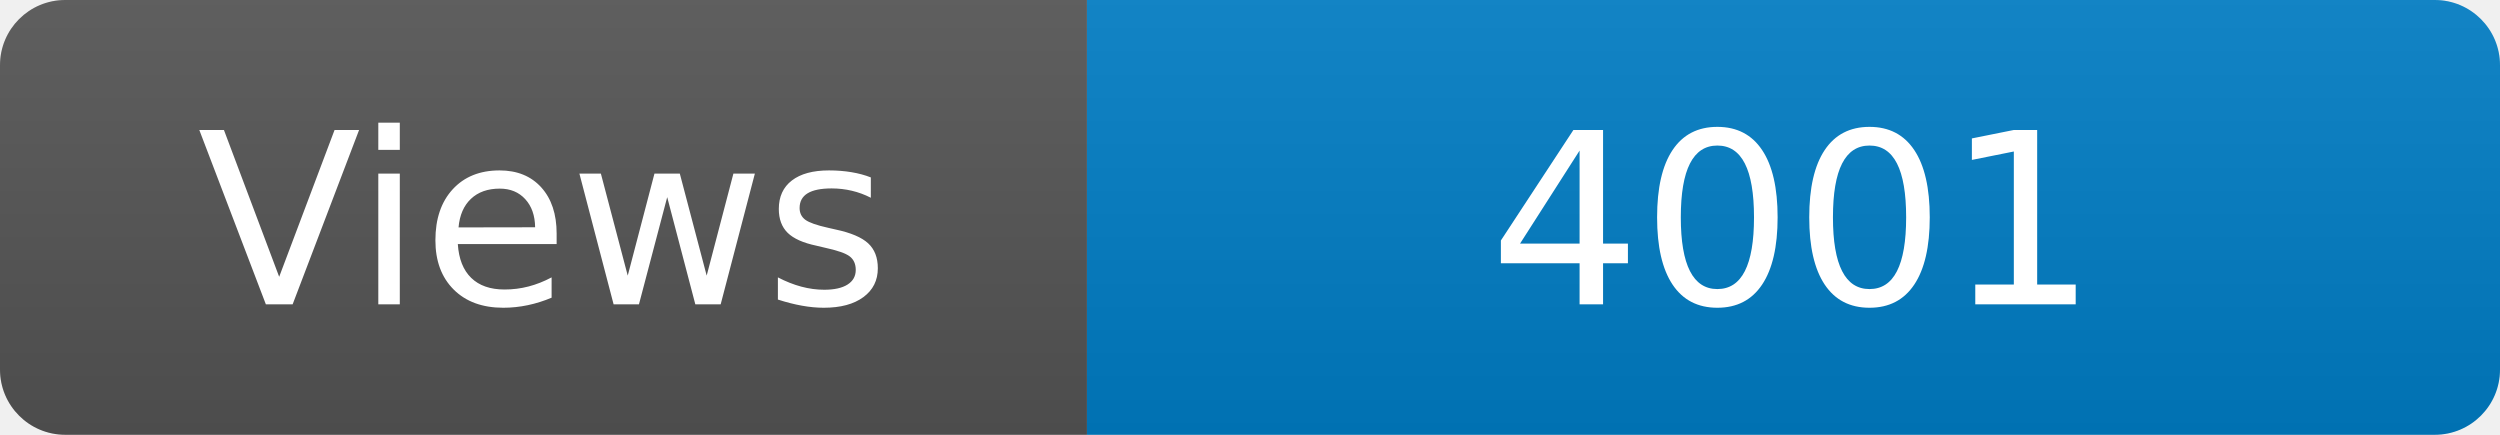
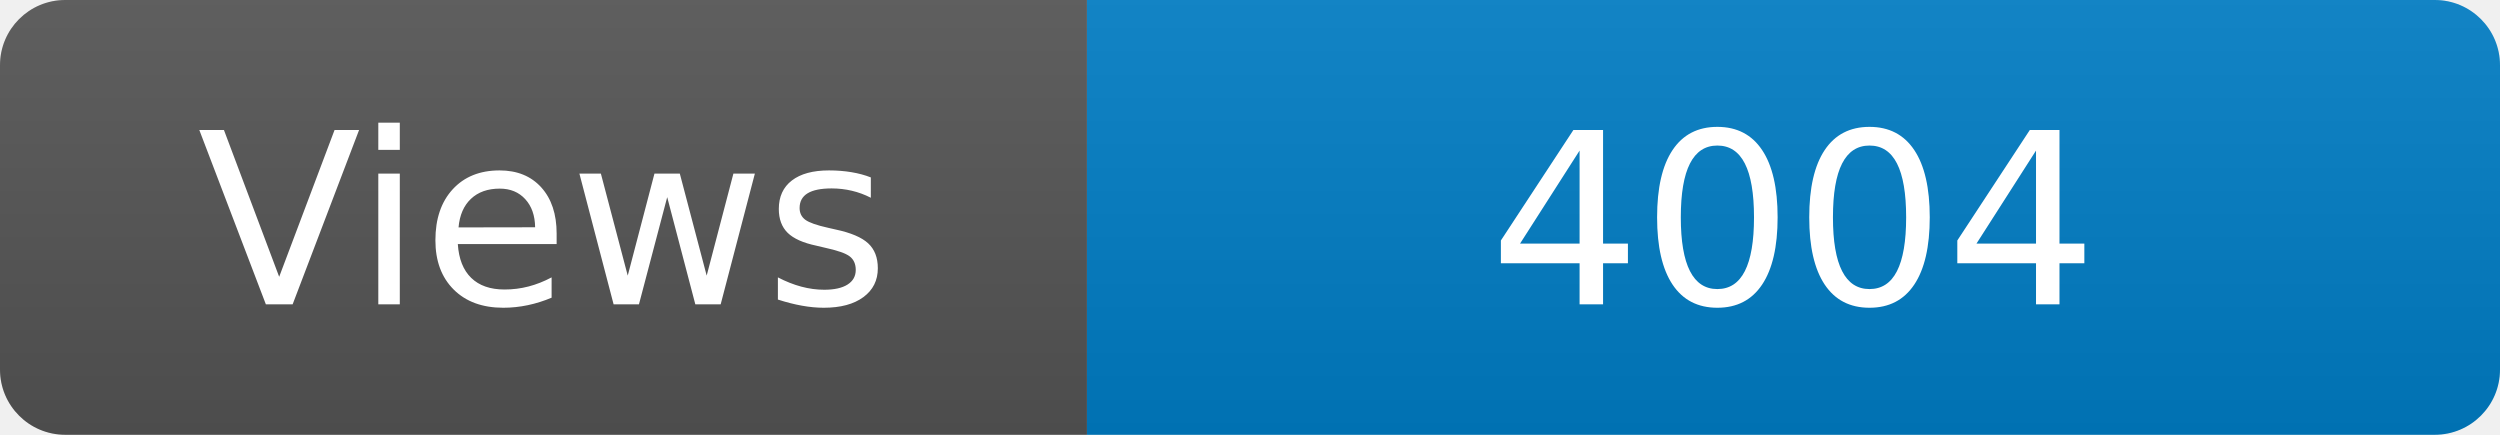
<svg xmlns="http://www.w3.org/2000/svg" width="115" height="20" role="img" aria-label="Maintained?: yes">
  <linearGradient id="s" x2="0" y2="100%">
    <stop offset="0" stop-color="#bbb" stop-opacity=".1" />
    <stop offset="1" stop-opacity=".1" />
  </linearGradient>
  <clipPath id="r">
    <rect width="115" height="20" rx="3" fill="#fff" />
  </clipPath>
  <g clip-path="url(#r)">
    <rect width="50" height="20" fill="#555" />
    <rect x="50" width="160" height="20" fill="#007ec6" />
    <rect width="115" height="20" fill="url(#s)" />
  </g>
  <g fill="#fff" text-anchor="middle" font-family="Verdana,Geneva,DejaVu Sans,sans-serif" font-size="110">
    <text x="250" y="140" transform="scale(.1)" fill="#fff">Views</text>
-     <text x="825" y="140" transform="scale(.1)" fill="#fff">4001</text>
+     <text x="825" y="140" transform="scale(.1)" fill="#fff">4004</text>
  </g>
</svg>
